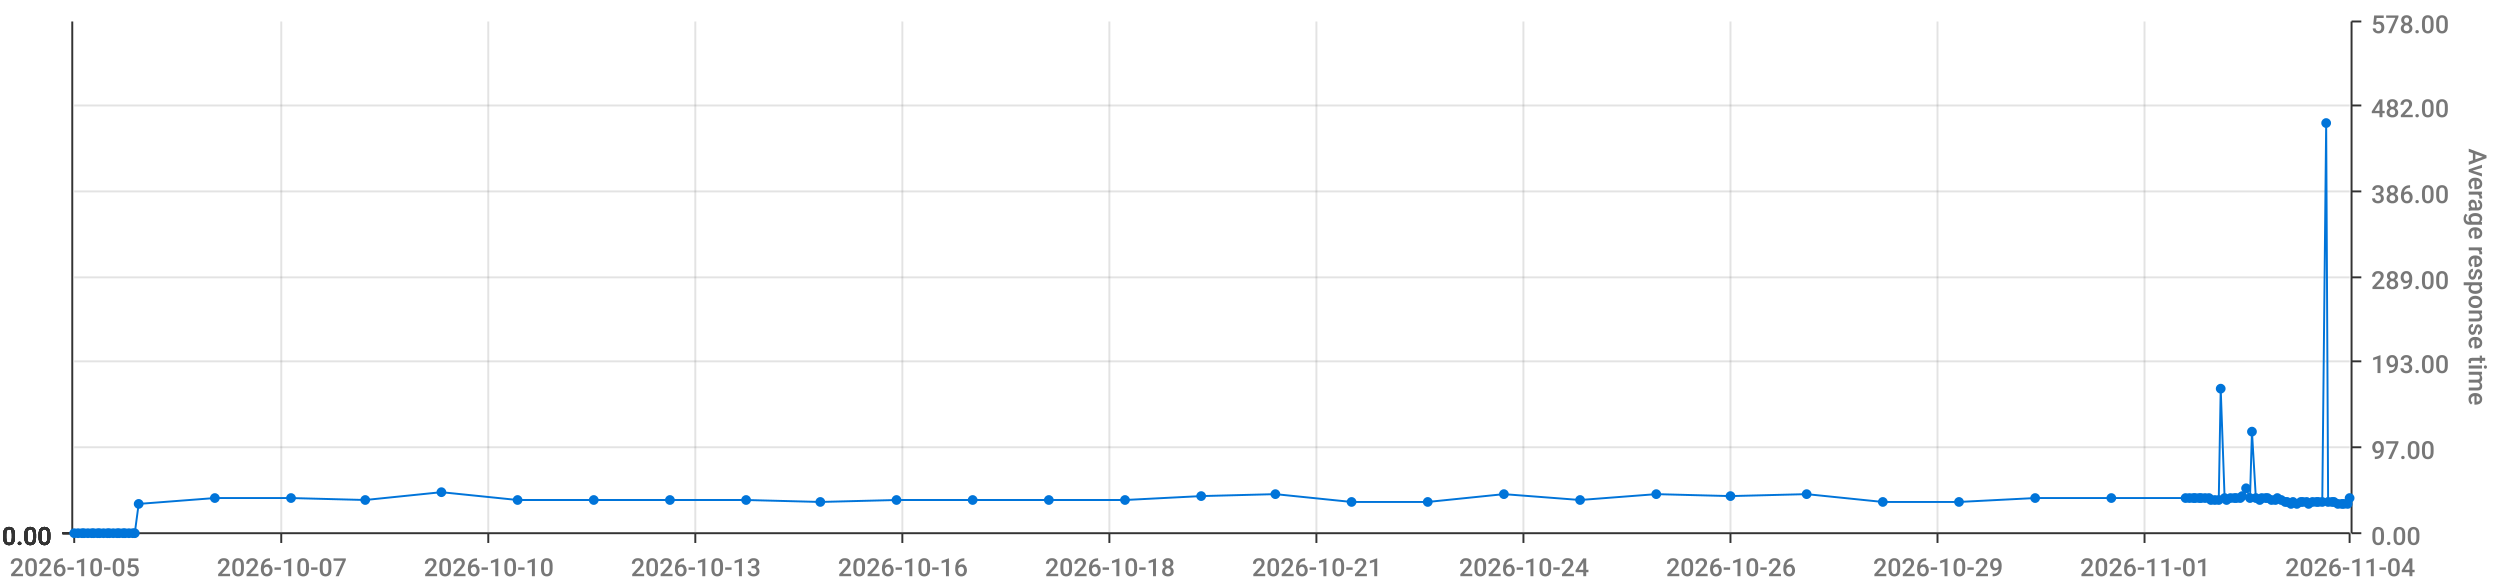
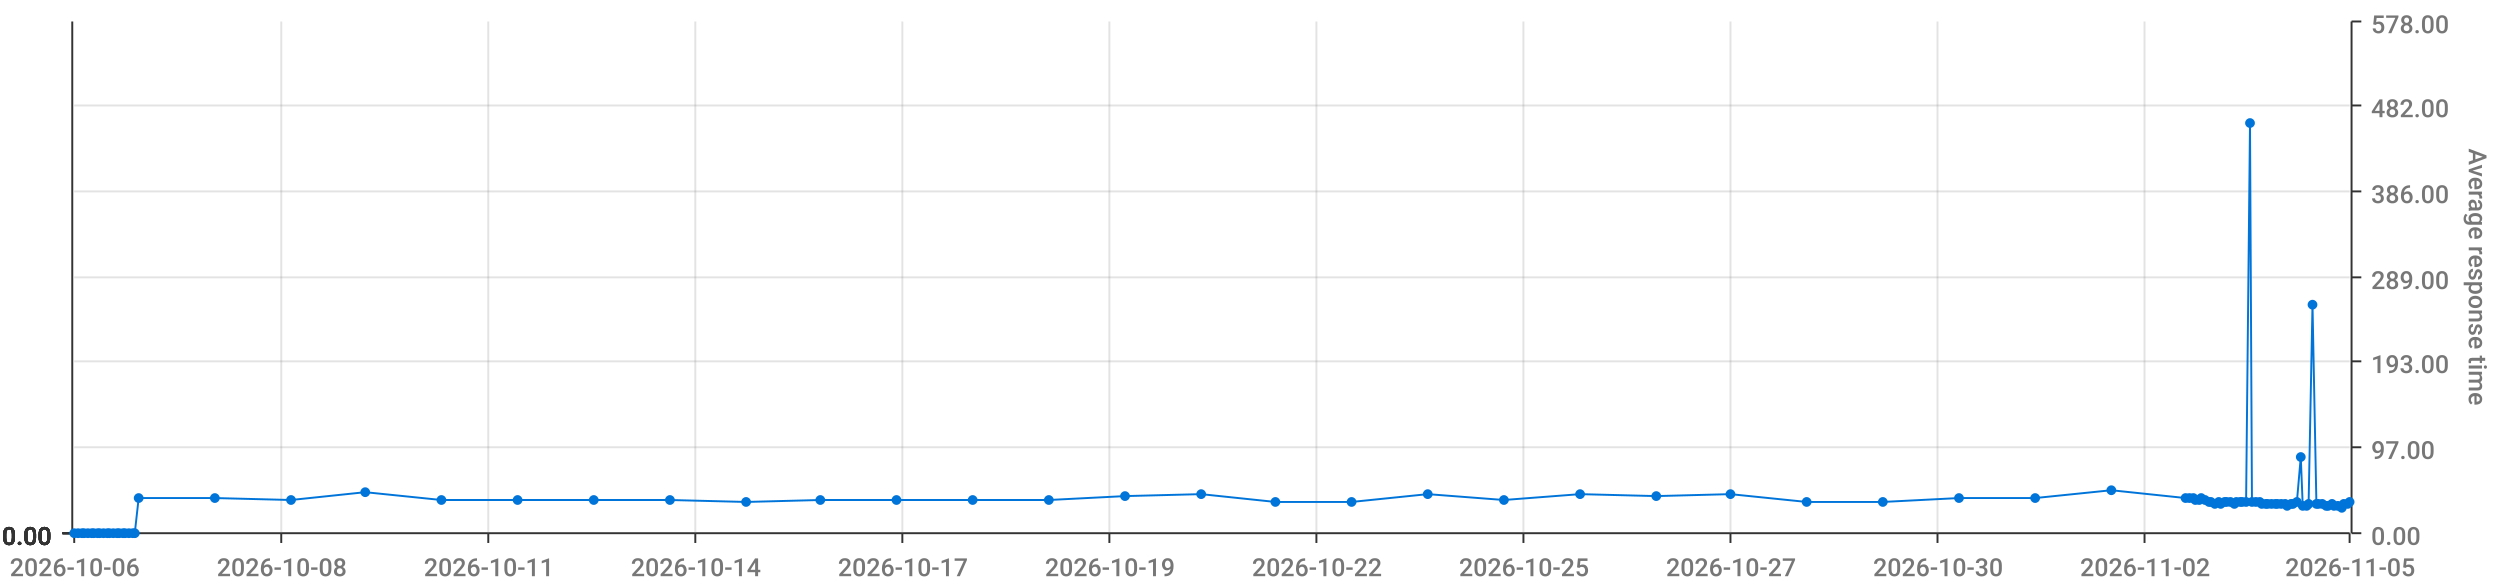
<svg xmlns="http://www.w3.org/2000/svg" viewBox="0 0 1280 300">
  <path d="M 0 0 L 1280 0 L 1280 300 L 0 300 L 0 0" style="stroke-width:0;stroke:rgba(255,255,255,1.0);fill:rgba(255,255,255,0.0)" />
  <path d="M 38 11 L 1203 11 L 1203 273 L 38 273 L 38 11" style="stroke-width:0;stroke:rgba(255,255,255,1.0);fill:rgba(255,255,255,0.0)" />
  <path d="M 38 273 L 1203 273" style="stroke-width:1;stroke:rgba(51,51,51,1.0);fill:rgba(255,255,255,0.0)" />
  <path d="M 38 273 L 38 278" style="stroke-width:1;stroke:rgba(51,51,51,1.0);fill:rgba(255,255,255,0.0)" />
-   <text x="5" y="295" style="stroke-width:0;stroke:none;fill:rgba(119,119,119,1.0);font-size:12.8px;font-family:'Roboto Medium',sans-serif">2026-10-05</text>
+   <text x="5" y="295" style="stroke-width:0;stroke:none;fill:rgba(119,119,119,1.0);font-size:12.8px;font-family:'Roboto Medium',sans-serif">2026-10-06</text>
  <path d="M 144 273 L 144 278" style="stroke-width:1;stroke:rgba(51,51,51,1.0);fill:rgba(255,255,255,0.0)" />
-   <text x="111" y="295" style="stroke-width:0;stroke:none;fill:rgba(119,119,119,1.0);font-size:12.8px;font-family:'Roboto Medium',sans-serif">2026-10-07</text>
+   <text x="111" y="295" style="stroke-width:0;stroke:none;fill:rgba(119,119,119,1.0);font-size:12.8px;font-family:'Roboto Medium',sans-serif">2026-10-08</text>
  <path d="M 250 273 L 250 278" style="stroke-width:1;stroke:rgba(51,51,51,1.0);fill:rgba(255,255,255,0.0)" />
-   <text x="217" y="295" style="stroke-width:0;stroke:none;fill:rgba(119,119,119,1.0);font-size:12.8px;font-family:'Roboto Medium',sans-serif">2026-10-10</text>
+   <text x="217" y="295" style="stroke-width:0;stroke:none;fill:rgba(119,119,119,1.0);font-size:12.8px;font-family:'Roboto Medium',sans-serif">2026-10-11</text>
  <path d="M 356 273 L 356 278" style="stroke-width:1;stroke:rgba(51,51,51,1.0);fill:rgba(255,255,255,0.0)" />
-   <text x="323" y="295" style="stroke-width:0;stroke:none;fill:rgba(119,119,119,1.0);font-size:12.8px;font-family:'Roboto Medium',sans-serif">2026-10-13</text>
+   <text x="323" y="295" style="stroke-width:0;stroke:none;fill:rgba(119,119,119,1.0);font-size:12.8px;font-family:'Roboto Medium',sans-serif">2026-10-14</text>
  <path d="M 462 273 L 462 278" style="stroke-width:1;stroke:rgba(51,51,51,1.0);fill:rgba(255,255,255,0.0)" />
-   <text x="429" y="295" style="stroke-width:0;stroke:none;fill:rgba(119,119,119,1.0);font-size:12.8px;font-family:'Roboto Medium',sans-serif">2026-10-16</text>
+   <text x="429" y="295" style="stroke-width:0;stroke:none;fill:rgba(119,119,119,1.0);font-size:12.8px;font-family:'Roboto Medium',sans-serif">2026-10-17</text>
  <path d="M 568 273 L 568 278" style="stroke-width:1;stroke:rgba(51,51,51,1.0);fill:rgba(255,255,255,0.0)" />
-   <text x="535" y="295" style="stroke-width:0;stroke:none;fill:rgba(119,119,119,1.0);font-size:12.8px;font-family:'Roboto Medium',sans-serif">2026-10-18</text>
+   <text x="535" y="295" style="stroke-width:0;stroke:none;fill:rgba(119,119,119,1.0);font-size:12.8px;font-family:'Roboto Medium',sans-serif">2026-10-19</text>
  <path d="M 674 273 L 674 278" style="stroke-width:1;stroke:rgba(51,51,51,1.0);fill:rgba(255,255,255,0.0)" />
-   <text x="641" y="295" style="stroke-width:0;stroke:none;fill:rgba(119,119,119,1.0);font-size:12.8px;font-family:'Roboto Medium',sans-serif">2026-10-21</text>
+   <text x="641" y="295" style="stroke-width:0;stroke:none;fill:rgba(119,119,119,1.0);font-size:12.8px;font-family:'Roboto Medium',sans-serif">2026-10-22</text>
  <path d="M 780 273 L 780 278" style="stroke-width:1;stroke:rgba(51,51,51,1.0);fill:rgba(255,255,255,0.0)" />
-   <text x="747" y="295" style="stroke-width:0;stroke:none;fill:rgba(119,119,119,1.0);font-size:12.8px;font-family:'Roboto Medium',sans-serif">2026-10-24</text>
+   <text x="747" y="295" style="stroke-width:0;stroke:none;fill:rgba(119,119,119,1.0);font-size:12.8px;font-family:'Roboto Medium',sans-serif">2026-10-25</text>
  <path d="M 886 273 L 886 278" style="stroke-width:1;stroke:rgba(51,51,51,1.0);fill:rgba(255,255,255,0.0)" />
-   <text x="853" y="295" style="stroke-width:0;stroke:none;fill:rgba(119,119,119,1.0);font-size:12.8px;font-family:'Roboto Medium',sans-serif">2026-10-26</text>
+   <text x="853" y="295" style="stroke-width:0;stroke:none;fill:rgba(119,119,119,1.0);font-size:12.8px;font-family:'Roboto Medium',sans-serif">2026-10-27</text>
  <path d="M 992 273 L 992 278" style="stroke-width:1;stroke:rgba(51,51,51,1.0);fill:rgba(255,255,255,0.0)" />
-   <text x="959" y="295" style="stroke-width:0;stroke:none;fill:rgba(119,119,119,1.0);font-size:12.8px;font-family:'Roboto Medium',sans-serif">2026-10-29</text>
+   <text x="959" y="295" style="stroke-width:0;stroke:none;fill:rgba(119,119,119,1.0);font-size:12.8px;font-family:'Roboto Medium',sans-serif">2026-10-30</text>
  <path d="M 1098 273 L 1098 278" style="stroke-width:1;stroke:rgba(51,51,51,1.0);fill:rgba(255,255,255,0.0)" />
-   <text x="1065" y="295" style="stroke-width:0;stroke:none;fill:rgba(119,119,119,1.0);font-size:12.8px;font-family:'Roboto Medium',sans-serif">2026-11-01</text>
+   <text x="1065" y="295" style="stroke-width:0;stroke:none;fill:rgba(119,119,119,1.0);font-size:12.8px;font-family:'Roboto Medium',sans-serif">2026-11-02</text>
  <path d="M 1203 273 L 1203 278" style="stroke-width:1;stroke:rgba(51,51,51,1.0);fill:rgba(255,255,255,0.0)" />
-   <text x="1170" y="295" style="stroke-width:0;stroke:none;fill:rgba(119,119,119,1.0);font-size:12.8px;font-family:'Roboto Medium',sans-serif">2026-11-04</text>
+   <text x="1170" y="295" style="stroke-width:0;stroke:none;fill:rgba(119,119,119,1.0);font-size:12.8px;font-family:'Roboto Medium',sans-serif">2026-11-05</text>
  <path d="M 144 273 L 144 11" style="stroke-width:1;stroke:rgba(119,119,119,0.2);fill:none" />
  <path d="M 250 273 L 250 11" style="stroke-width:1;stroke:rgba(119,119,119,0.2);fill:none" />
  <path d="M 356 273 L 356 11" style="stroke-width:1;stroke:rgba(119,119,119,0.2);fill:none" />
  <path d="M 462 273 L 462 11" style="stroke-width:1;stroke:rgba(119,119,119,0.2);fill:none" />
  <path d="M 568 273 L 568 11" style="stroke-width:1;stroke:rgba(119,119,119,0.2);fill:none" />
  <path d="M 674 273 L 674 11" style="stroke-width:1;stroke:rgba(119,119,119,0.2);fill:none" />
  <path d="M 780 273 L 780 11" style="stroke-width:1;stroke:rgba(119,119,119,0.2);fill:none" />
  <path d="M 886 273 L 886 11" style="stroke-width:1;stroke:rgba(119,119,119,0.2);fill:none" />
  <path d="M 992 273 L 992 11" style="stroke-width:1;stroke:rgba(119,119,119,0.2);fill:none" />
  <path d="M 1098 273 L 1098 11" style="stroke-width:1;stroke:rgba(119,119,119,0.2);fill:none" />
  <path d="M 1204 273 L 1204 11" style="stroke-width:1;stroke:rgba(51,51,51,1.0);fill:rgba(255,255,255,0.0)" />
  <path d="M 1204 273 L 1209 273" style="stroke-width:1;stroke:rgba(51,51,51,1.0);fill:rgba(255,255,255,0.0)" />
  <text x="1214" y="279" style="stroke-width:0;stroke:none;fill:rgba(119,119,119,1.0);font-size:12.8px;font-family:'Roboto Medium',sans-serif">0.00</text>
  <path d="M 1204 229 L 1209 229" style="stroke-width:1;stroke:rgba(51,51,51,1.0);fill:rgba(255,255,255,0.0)" />
  <text x="1214" y="235" style="stroke-width:0;stroke:none;fill:rgba(119,119,119,1.0);font-size:12.8px;font-family:'Roboto Medium',sans-serif">97.00</text>
  <path d="M 1204 185 L 1209 185" style="stroke-width:1;stroke:rgba(51,51,51,1.0);fill:rgba(255,255,255,0.0)" />
  <text x="1214" y="191" style="stroke-width:0;stroke:none;fill:rgba(119,119,119,1.0);font-size:12.8px;font-family:'Roboto Medium',sans-serif">193.00</text>
  <path d="M 1204 142 L 1209 142" style="stroke-width:1;stroke:rgba(51,51,51,1.0);fill:rgba(255,255,255,0.0)" />
  <text x="1214" y="148" style="stroke-width:0;stroke:none;fill:rgba(119,119,119,1.0);font-size:12.8px;font-family:'Roboto Medium',sans-serif">289.00</text>
  <path d="M 1204 98 L 1209 98" style="stroke-width:1;stroke:rgba(51,51,51,1.0);fill:rgba(255,255,255,0.0)" />
  <text x="1214" y="104" style="stroke-width:0;stroke:none;fill:rgba(119,119,119,1.0);font-size:12.8px;font-family:'Roboto Medium',sans-serif">386.00</text>
  <path d="M 1204 54 L 1209 54" style="stroke-width:1;stroke:rgba(51,51,51,1.0);fill:rgba(255,255,255,0.0)" />
  <text x="1214" y="60" style="stroke-width:0;stroke:none;fill:rgba(119,119,119,1.0);font-size:12.8px;font-family:'Roboto Medium',sans-serif">482.00</text>
  <path d="M 1204 11 L 1209 11" style="stroke-width:1;stroke:rgba(51,51,51,1.0);fill:rgba(255,255,255,0.0)" />
  <text x="1214" y="17" style="stroke-width:0;stroke:none;fill:rgba(119,119,119,1.0);font-size:12.8px;font-family:'Roboto Medium',sans-serif">578.00</text>
  <text x="1264" y="76" style="stroke-width:0;stroke:none;fill:rgba(119,119,119,1.0);font-size:12.8px;font-family:'Roboto Medium',sans-serif" transform="rotate(90.00,1264,76)">Average response time</text>
  <path d="M 38 273 L 1203 273" style="stroke-width:0;stroke:rgba(255,255,255,0.0);fill:none" />
  <path d="M 38 229 L 1203 229" style="stroke-width:1;stroke:rgba(119,119,119,0.2);fill:none" />
  <path d="M 38 185 L 1203 185" style="stroke-width:1;stroke:rgba(119,119,119,0.2);fill:none" />
  <path d="M 38 142 L 1203 142" style="stroke-width:1;stroke:rgba(119,119,119,0.2);fill:none" />
  <path d="M 38 98 L 1203 98" style="stroke-width:1;stroke:rgba(119,119,119,0.2);fill:none" />
  <path d="M 38 54 L 1203 54" style="stroke-width:1;stroke:rgba(119,119,119,0.2);fill:none" />
  <path d="M 37 273 L 37 11" style="stroke-width:1;stroke:rgba(51,51,51,1.0);fill:rgba(255,255,255,0.0)" />
  <path d="M 37 273 L 32 273" style="stroke-width:1;stroke:rgba(51,51,51,1.0);fill:rgba(255,255,255,0.0)" />
  <text x="1" y="279" style="stroke-width:0;stroke:none;fill:rgba(51,51,51,1.0);font-size:12.8px;font-family:'Roboto Medium',sans-serif">0.00</text>
  <path d="M 37 273 L 32 273" style="stroke-width:1;stroke:rgba(51,51,51,1.0);fill:rgba(255,255,255,0.0)" />
  <text x="1" y="279" style="stroke-width:0;stroke:none;fill:rgba(51,51,51,1.0);font-size:12.8px;font-family:'Roboto Medium',sans-serif">0.00</text>
  <path d="M 37 273 L 32 273" style="stroke-width:1;stroke:rgba(51,51,51,1.0);fill:rgba(255,255,255,0.0)" />
  <text x="1" y="279" style="stroke-width:0;stroke:none;fill:rgba(51,51,51,1.0);font-size:12.8px;font-family:'Roboto Medium',sans-serif">0.00</text>
  <path d="M 37 273 L 32 273" style="stroke-width:1;stroke:rgba(51,51,51,1.0);fill:rgba(255,255,255,0.0)" />
  <text x="1" y="279" style="stroke-width:0;stroke:none;fill:rgba(51,51,51,1.0);font-size:12.8px;font-family:'Roboto Medium',sans-serif">0.00</text>
  <path d="M 37 273 L 32 273" style="stroke-width:1;stroke:rgba(51,51,51,1.0);fill:rgba(255,255,255,0.0)" />
  <text x="1" y="279" style="stroke-width:0;stroke:none;fill:rgba(51,51,51,1.0);font-size:12.8px;font-family:'Roboto Medium',sans-serif">0.00</text>
  <path d="M 37 273 L 32 273" style="stroke-width:1;stroke:rgba(51,51,51,1.0);fill:rgba(255,255,255,0.0)" />
  <text x="1" y="279" style="stroke-width:0;stroke:none;fill:rgba(51,51,51,1.0);font-size:12.8px;font-family:'Roboto Medium',sans-serif">0.00</text>
  <path d="M 37 273 L 32 273" style="stroke-width:1;stroke:rgba(51,51,51,1.0);fill:rgba(255,255,255,0.0)" />
  <text x="1" y="279" style="stroke-width:0;stroke:none;fill:rgba(51,51,51,1.0);font-size:12.8px;font-family:'Roboto Medium',sans-serif">0.00</text>
  <path d="M 38 273 L 1203 273" style="stroke-width:0;stroke:rgba(255,255,255,0.0);fill:none" />
  <path d="M 38 273 L 1203 273" style="stroke-width:0;stroke:rgba(255,255,255,0.0);fill:none" />
  <path d="M 38 273 L 1203 273" style="stroke-width:0;stroke:rgba(255,255,255,0.0);fill:none" />
  <path d="M 38 273 L 1203 273" style="stroke-width:0;stroke:rgba(255,255,255,0.0);fill:none" />
  <path d="M 38 273 L 1203 273" style="stroke-width:0;stroke:rgba(255,255,255,0.0);fill:none" />
  <path d="M 38 273 L 1203 273" style="stroke-width:0;stroke:rgba(255,255,255,0.0);fill:none" />
-   <path d="M 38 273 L 40 273 L 42 273 L 43 273 L 45 273 L 47 273 L 48 273 L 50 273 L 51 273 L 53 273 L 55 273 L 56 273 L 58 273 L 60 273 L 61 273 L 63 273 L 64 273 L 66 273 L 68 273 L 69 273 L 71 258 L 110 255 L 149 255 L 187 256 L 226 252 L 265 256 L 304 256 L 343 256 L 382 256 L 420 257 L 459 256 L 498 256 L 537 256 L 576 256 L 615 254 L 653 253 L 692 257 L 731 257 L 770 253 L 809 256 L 848 253 L 886 254 L 925 253 L 964 257 L 1003 257 L 1042 255 L 1081 255 L 1119 255 L 1121 255 L 1123 255 L 1124 255 L 1126 255 L 1127 255 L 1129 255 L 1131 255 L 1132 256 L 1134 256 L 1136 256 L 1137 199 L 1139 255 L 1140 256 L 1142 255 L 1144 255 L 1145 255 L 1147 255 L 1148 254 L 1150 250 L 1152 255 L 1153 221 L 1155 255 L 1157 256 L 1158 255 L 1160 255 L 1161 255 L 1163 256 L 1165 256 L 1166 255 L 1168 256 L 1170 257 L 1171 257 L 1173 258 L 1174 257 L 1176 258 L 1178 257 L 1179 257 L 1181 257 L 1182 258 L 1184 257 L 1186 257 L 1187 257 L 1189 257 L 1191 63 L 1192 257 L 1194 257 L 1195 257 L 1197 258 L 1199 258 L 1200 258 L 1202 258 L 1203 255" style="stroke-width:1;stroke:rgba(0,116,217,1.0);fill:rgba(255,255,255,0.0)" />
+   <path d="M 38 273 L 40 273 L 42 273 L 43 273 L 45 273 L 47 273 L 48 273 L 50 273 L 51 273 L 53 273 L 55 273 L 56 273 L 58 273 L 60 273 L 61 273 L 63 273 L 64 273 L 66 273 L 68 273 L 69 273 L 71 255 L 110 255 L 149 256 L 187 252 L 226 256 L 265 256 L 304 256 L 343 256 L 382 257 L 420 256 L 459 256 L 498 256 L 537 256 L 576 254 L 615 253 L 653 257 L 692 257 L 731 253 L 770 256 L 809 253 L 848 254 L 886 253 L 925 257 L 964 257 L 1003 255 L 1042 255 L 1081 251 L 1119 255 L 1121 255 L 1123 255 L 1124 256 L 1126 256 L 1127 255 L 1129 256 L 1131 257 L 1132 257 L 1134 258 L 1136 257 L 1137 258 L 1139 257 L 1140 257 L 1142 257 L 1144 258 L 1145 257 L 1147 257 L 1148 257 L 1150 257 L 1152 63 L 1153 257 L 1155 257 L 1157 257 L 1158 258 L 1160 258 L 1161 258 L 1163 258 L 1165 258 L 1166 258 L 1168 258 L 1170 258 L 1171 259 L 1173 258 L 1174 258 L 1176 257 L 1178 234 L 1179 259 L 1181 259 L 1182 258 L 1184 156 L 1186 258 L 1187 258 L 1189 258 L 1191 259 L 1192 259 L 1194 258 L 1195 259 L 1197 259 L 1199 260 L 1200 258 L 1202 258 L 1203 257" style="stroke-width:1;stroke:rgba(0,116,217,1.0);fill:rgba(255,255,255,0.0)" />
  <circle cx="38" cy="273" r="2" style="stroke-width:1;stroke:rgba(0,116,217,1.0);fill:rgba(0,116,217,1.0)" />
  <path d="" style="stroke-width:1;stroke:rgba(0,116,217,1.0);fill:rgba(0,116,217,1.0)" />
  <circle cx="40" cy="273" r="2" style="stroke-width:1;stroke:rgba(0,116,217,1.0);fill:rgba(0,116,217,1.0)" />
  <path d="" style="stroke-width:1;stroke:rgba(0,116,217,1.0);fill:rgba(0,116,217,1.0)" />
  <circle cx="42" cy="273" r="2" style="stroke-width:1;stroke:rgba(0,116,217,1.0);fill:rgba(0,116,217,1.0)" />
  <path d="" style="stroke-width:1;stroke:rgba(0,116,217,1.0);fill:rgba(0,116,217,1.0)" />
  <circle cx="43" cy="273" r="2" style="stroke-width:1;stroke:rgba(0,116,217,1.0);fill:rgba(0,116,217,1.0)" />
  <path d="" style="stroke-width:1;stroke:rgba(0,116,217,1.0);fill:rgba(0,116,217,1.0)" />
  <circle cx="45" cy="273" r="2" style="stroke-width:1;stroke:rgba(0,116,217,1.0);fill:rgba(0,116,217,1.0)" />
  <path d="" style="stroke-width:1;stroke:rgba(0,116,217,1.0);fill:rgba(0,116,217,1.0)" />
  <circle cx="47" cy="273" r="2" style="stroke-width:1;stroke:rgba(0,116,217,1.0);fill:rgba(0,116,217,1.0)" />
  <path d="" style="stroke-width:1;stroke:rgba(0,116,217,1.0);fill:rgba(0,116,217,1.0)" />
  <circle cx="48" cy="273" r="2" style="stroke-width:1;stroke:rgba(0,116,217,1.0);fill:rgba(0,116,217,1.0)" />
  <path d="" style="stroke-width:1;stroke:rgba(0,116,217,1.0);fill:rgba(0,116,217,1.0)" />
  <circle cx="50" cy="273" r="2" style="stroke-width:1;stroke:rgba(0,116,217,1.0);fill:rgba(0,116,217,1.0)" />
  <path d="" style="stroke-width:1;stroke:rgba(0,116,217,1.0);fill:rgba(0,116,217,1.0)" />
  <circle cx="51" cy="273" r="2" style="stroke-width:1;stroke:rgba(0,116,217,1.0);fill:rgba(0,116,217,1.0)" />
  <path d="" style="stroke-width:1;stroke:rgba(0,116,217,1.0);fill:rgba(0,116,217,1.0)" />
  <circle cx="53" cy="273" r="2" style="stroke-width:1;stroke:rgba(0,116,217,1.0);fill:rgba(0,116,217,1.0)" />
  <path d="" style="stroke-width:1;stroke:rgba(0,116,217,1.0);fill:rgba(0,116,217,1.0)" />
  <circle cx="55" cy="273" r="2" style="stroke-width:1;stroke:rgba(0,116,217,1.0);fill:rgba(0,116,217,1.0)" />
  <path d="" style="stroke-width:1;stroke:rgba(0,116,217,1.0);fill:rgba(0,116,217,1.0)" />
  <circle cx="56" cy="273" r="2" style="stroke-width:1;stroke:rgba(0,116,217,1.0);fill:rgba(0,116,217,1.0)" />
  <path d="" style="stroke-width:1;stroke:rgba(0,116,217,1.0);fill:rgba(0,116,217,1.0)" />
  <circle cx="58" cy="273" r="2" style="stroke-width:1;stroke:rgba(0,116,217,1.0);fill:rgba(0,116,217,1.0)" />
  <path d="" style="stroke-width:1;stroke:rgba(0,116,217,1.0);fill:rgba(0,116,217,1.0)" />
  <circle cx="60" cy="273" r="2" style="stroke-width:1;stroke:rgba(0,116,217,1.0);fill:rgba(0,116,217,1.0)" />
  <path d="" style="stroke-width:1;stroke:rgba(0,116,217,1.0);fill:rgba(0,116,217,1.0)" />
  <circle cx="61" cy="273" r="2" style="stroke-width:1;stroke:rgba(0,116,217,1.0);fill:rgba(0,116,217,1.0)" />
  <path d="" style="stroke-width:1;stroke:rgba(0,116,217,1.0);fill:rgba(0,116,217,1.0)" />
  <circle cx="63" cy="273" r="2" style="stroke-width:1;stroke:rgba(0,116,217,1.0);fill:rgba(0,116,217,1.0)" />
  <path d="" style="stroke-width:1;stroke:rgba(0,116,217,1.0);fill:rgba(0,116,217,1.0)" />
  <circle cx="64" cy="273" r="2" style="stroke-width:1;stroke:rgba(0,116,217,1.0);fill:rgba(0,116,217,1.0)" />
  <path d="" style="stroke-width:1;stroke:rgba(0,116,217,1.0);fill:rgba(0,116,217,1.0)" />
  <circle cx="66" cy="273" r="2" style="stroke-width:1;stroke:rgba(0,116,217,1.0);fill:rgba(0,116,217,1.0)" />
  <path d="" style="stroke-width:1;stroke:rgba(0,116,217,1.0);fill:rgba(0,116,217,1.0)" />
  <circle cx="68" cy="273" r="2" style="stroke-width:1;stroke:rgba(0,116,217,1.0);fill:rgba(0,116,217,1.0)" />
  <path d="" style="stroke-width:1;stroke:rgba(0,116,217,1.0);fill:rgba(0,116,217,1.0)" />
  <circle cx="69" cy="273" r="2" style="stroke-width:1;stroke:rgba(0,116,217,1.0);fill:rgba(0,116,217,1.0)" />
  <path d="" style="stroke-width:1;stroke:rgba(0,116,217,1.0);fill:rgba(0,116,217,1.0)" />
-   <circle cx="71" cy="258" r="2" style="stroke-width:1;stroke:rgba(0,116,217,1.0);fill:rgba(0,116,217,1.0)" />
+   <circle cx="71" cy="255" r="2" style="stroke-width:1;stroke:rgba(0,116,217,1.0);fill:rgba(0,116,217,1.0)" />
  <path d="" style="stroke-width:1;stroke:rgba(0,116,217,1.0);fill:rgba(0,116,217,1.0)" />
  <circle cx="110" cy="255" r="2" style="stroke-width:1;stroke:rgba(0,116,217,1.0);fill:rgba(0,116,217,1.0)" />
  <path d="" style="stroke-width:1;stroke:rgba(0,116,217,1.0);fill:rgba(0,116,217,1.0)" />
-   <circle cx="149" cy="255" r="2" style="stroke-width:1;stroke:rgba(0,116,217,1.0);fill:rgba(0,116,217,1.0)" />
-   <path d="" style="stroke-width:1;stroke:rgba(0,116,217,1.0);fill:rgba(0,116,217,1.0)" />
-   <circle cx="187" cy="256" r="2" style="stroke-width:1;stroke:rgba(0,116,217,1.0);fill:rgba(0,116,217,1.0)" />
-   <path d="" style="stroke-width:1;stroke:rgba(0,116,217,1.0);fill:rgba(0,116,217,1.0)" />
-   <circle cx="226" cy="252" r="2" style="stroke-width:1;stroke:rgba(0,116,217,1.0);fill:rgba(0,116,217,1.0)" />
+   <circle cx="149" cy="256" r="2" style="stroke-width:1;stroke:rgba(0,116,217,1.0);fill:rgba(0,116,217,1.0)" />
+   <path d="" style="stroke-width:1;stroke:rgba(0,116,217,1.0);fill:rgba(0,116,217,1.0)" />
+   <circle cx="187" cy="252" r="2" style="stroke-width:1;stroke:rgba(0,116,217,1.0);fill:rgba(0,116,217,1.0)" />
+   <path d="" style="stroke-width:1;stroke:rgba(0,116,217,1.0);fill:rgba(0,116,217,1.0)" />
+   <circle cx="226" cy="256" r="2" style="stroke-width:1;stroke:rgba(0,116,217,1.0);fill:rgba(0,116,217,1.0)" />
  <path d="" style="stroke-width:1;stroke:rgba(0,116,217,1.0);fill:rgba(0,116,217,1.0)" />
  <circle cx="265" cy="256" r="2" style="stroke-width:1;stroke:rgba(0,116,217,1.0);fill:rgba(0,116,217,1.0)" />
  <path d="" style="stroke-width:1;stroke:rgba(0,116,217,1.0);fill:rgba(0,116,217,1.0)" />
  <circle cx="304" cy="256" r="2" style="stroke-width:1;stroke:rgba(0,116,217,1.0);fill:rgba(0,116,217,1.0)" />
  <path d="" style="stroke-width:1;stroke:rgba(0,116,217,1.0);fill:rgba(0,116,217,1.0)" />
  <circle cx="343" cy="256" r="2" style="stroke-width:1;stroke:rgba(0,116,217,1.0);fill:rgba(0,116,217,1.0)" />
  <path d="" style="stroke-width:1;stroke:rgba(0,116,217,1.0);fill:rgba(0,116,217,1.0)" />
-   <circle cx="382" cy="256" r="2" style="stroke-width:1;stroke:rgba(0,116,217,1.0);fill:rgba(0,116,217,1.0)" />
-   <path d="" style="stroke-width:1;stroke:rgba(0,116,217,1.0);fill:rgba(0,116,217,1.0)" />
-   <circle cx="420" cy="257" r="2" style="stroke-width:1;stroke:rgba(0,116,217,1.0);fill:rgba(0,116,217,1.0)" />
+   <circle cx="382" cy="257" r="2" style="stroke-width:1;stroke:rgba(0,116,217,1.0);fill:rgba(0,116,217,1.0)" />
+   <path d="" style="stroke-width:1;stroke:rgba(0,116,217,1.0);fill:rgba(0,116,217,1.0)" />
+   <circle cx="420" cy="256" r="2" style="stroke-width:1;stroke:rgba(0,116,217,1.0);fill:rgba(0,116,217,1.0)" />
  <path d="" style="stroke-width:1;stroke:rgba(0,116,217,1.0);fill:rgba(0,116,217,1.0)" />
  <circle cx="459" cy="256" r="2" style="stroke-width:1;stroke:rgba(0,116,217,1.0);fill:rgba(0,116,217,1.0)" />
  <path d="" style="stroke-width:1;stroke:rgba(0,116,217,1.0);fill:rgba(0,116,217,1.0)" />
  <circle cx="498" cy="256" r="2" style="stroke-width:1;stroke:rgba(0,116,217,1.0);fill:rgba(0,116,217,1.0)" />
  <path d="" style="stroke-width:1;stroke:rgba(0,116,217,1.0);fill:rgba(0,116,217,1.0)" />
  <circle cx="537" cy="256" r="2" style="stroke-width:1;stroke:rgba(0,116,217,1.0);fill:rgba(0,116,217,1.0)" />
  <path d="" style="stroke-width:1;stroke:rgba(0,116,217,1.0);fill:rgba(0,116,217,1.0)" />
-   <circle cx="576" cy="256" r="2" style="stroke-width:1;stroke:rgba(0,116,217,1.0);fill:rgba(0,116,217,1.0)" />
-   <path d="" style="stroke-width:1;stroke:rgba(0,116,217,1.0);fill:rgba(0,116,217,1.0)" />
-   <circle cx="615" cy="254" r="2" style="stroke-width:1;stroke:rgba(0,116,217,1.0);fill:rgba(0,116,217,1.0)" />
-   <path d="" style="stroke-width:1;stroke:rgba(0,116,217,1.0);fill:rgba(0,116,217,1.0)" />
-   <circle cx="653" cy="253" r="2" style="stroke-width:1;stroke:rgba(0,116,217,1.0);fill:rgba(0,116,217,1.0)" />
+   <circle cx="576" cy="254" r="2" style="stroke-width:1;stroke:rgba(0,116,217,1.0);fill:rgba(0,116,217,1.0)" />
+   <path d="" style="stroke-width:1;stroke:rgba(0,116,217,1.0);fill:rgba(0,116,217,1.0)" />
+   <circle cx="615" cy="253" r="2" style="stroke-width:1;stroke:rgba(0,116,217,1.0);fill:rgba(0,116,217,1.0)" />
+   <path d="" style="stroke-width:1;stroke:rgba(0,116,217,1.0);fill:rgba(0,116,217,1.0)" />
+   <circle cx="653" cy="257" r="2" style="stroke-width:1;stroke:rgba(0,116,217,1.0);fill:rgba(0,116,217,1.0)" />
  <path d="" style="stroke-width:1;stroke:rgba(0,116,217,1.0);fill:rgba(0,116,217,1.0)" />
  <circle cx="692" cy="257" r="2" style="stroke-width:1;stroke:rgba(0,116,217,1.0);fill:rgba(0,116,217,1.0)" />
  <path d="" style="stroke-width:1;stroke:rgba(0,116,217,1.0);fill:rgba(0,116,217,1.0)" />
-   <circle cx="731" cy="257" r="2" style="stroke-width:1;stroke:rgba(0,116,217,1.0);fill:rgba(0,116,217,1.0)" />
-   <path d="" style="stroke-width:1;stroke:rgba(0,116,217,1.0);fill:rgba(0,116,217,1.0)" />
-   <circle cx="770" cy="253" r="2" style="stroke-width:1;stroke:rgba(0,116,217,1.0);fill:rgba(0,116,217,1.0)" />
-   <path d="" style="stroke-width:1;stroke:rgba(0,116,217,1.0);fill:rgba(0,116,217,1.0)" />
-   <circle cx="809" cy="256" r="2" style="stroke-width:1;stroke:rgba(0,116,217,1.0);fill:rgba(0,116,217,1.0)" />
-   <path d="" style="stroke-width:1;stroke:rgba(0,116,217,1.0);fill:rgba(0,116,217,1.0)" />
-   <circle cx="848" cy="253" r="2" style="stroke-width:1;stroke:rgba(0,116,217,1.0);fill:rgba(0,116,217,1.0)" />
-   <path d="" style="stroke-width:1;stroke:rgba(0,116,217,1.0);fill:rgba(0,116,217,1.0)" />
-   <circle cx="886" cy="254" r="2" style="stroke-width:1;stroke:rgba(0,116,217,1.0);fill:rgba(0,116,217,1.0)" />
-   <path d="" style="stroke-width:1;stroke:rgba(0,116,217,1.0);fill:rgba(0,116,217,1.0)" />
-   <circle cx="925" cy="253" r="2" style="stroke-width:1;stroke:rgba(0,116,217,1.0);fill:rgba(0,116,217,1.0)" />
+   <circle cx="731" cy="253" r="2" style="stroke-width:1;stroke:rgba(0,116,217,1.0);fill:rgba(0,116,217,1.0)" />
+   <path d="" style="stroke-width:1;stroke:rgba(0,116,217,1.0);fill:rgba(0,116,217,1.0)" />
+   <circle cx="770" cy="256" r="2" style="stroke-width:1;stroke:rgba(0,116,217,1.0);fill:rgba(0,116,217,1.0)" />
+   <path d="" style="stroke-width:1;stroke:rgba(0,116,217,1.0);fill:rgba(0,116,217,1.0)" />
+   <circle cx="809" cy="253" r="2" style="stroke-width:1;stroke:rgba(0,116,217,1.0);fill:rgba(0,116,217,1.0)" />
+   <path d="" style="stroke-width:1;stroke:rgba(0,116,217,1.0);fill:rgba(0,116,217,1.0)" />
+   <circle cx="848" cy="254" r="2" style="stroke-width:1;stroke:rgba(0,116,217,1.0);fill:rgba(0,116,217,1.0)" />
+   <path d="" style="stroke-width:1;stroke:rgba(0,116,217,1.0);fill:rgba(0,116,217,1.0)" />
+   <circle cx="886" cy="253" r="2" style="stroke-width:1;stroke:rgba(0,116,217,1.0);fill:rgba(0,116,217,1.0)" />
+   <path d="" style="stroke-width:1;stroke:rgba(0,116,217,1.0);fill:rgba(0,116,217,1.0)" />
+   <circle cx="925" cy="257" r="2" style="stroke-width:1;stroke:rgba(0,116,217,1.0);fill:rgba(0,116,217,1.0)" />
  <path d="" style="stroke-width:1;stroke:rgba(0,116,217,1.0);fill:rgba(0,116,217,1.0)" />
  <circle cx="964" cy="257" r="2" style="stroke-width:1;stroke:rgba(0,116,217,1.0);fill:rgba(0,116,217,1.0)" />
  <path d="" style="stroke-width:1;stroke:rgba(0,116,217,1.0);fill:rgba(0,116,217,1.0)" />
-   <circle cx="1003" cy="257" r="2" style="stroke-width:1;stroke:rgba(0,116,217,1.0);fill:rgba(0,116,217,1.0)" />
+   <circle cx="1003" cy="255" r="2" style="stroke-width:1;stroke:rgba(0,116,217,1.0);fill:rgba(0,116,217,1.0)" />
  <path d="" style="stroke-width:1;stroke:rgba(0,116,217,1.0);fill:rgba(0,116,217,1.0)" />
  <circle cx="1042" cy="255" r="2" style="stroke-width:1;stroke:rgba(0,116,217,1.0);fill:rgba(0,116,217,1.0)" />
  <path d="" style="stroke-width:1;stroke:rgba(0,116,217,1.0);fill:rgba(0,116,217,1.0)" />
-   <circle cx="1081" cy="255" r="2" style="stroke-width:1;stroke:rgba(0,116,217,1.0);fill:rgba(0,116,217,1.0)" />
+   <circle cx="1081" cy="251" r="2" style="stroke-width:1;stroke:rgba(0,116,217,1.0);fill:rgba(0,116,217,1.0)" />
  <path d="" style="stroke-width:1;stroke:rgba(0,116,217,1.0);fill:rgba(0,116,217,1.0)" />
  <circle cx="1119" cy="255" r="2" style="stroke-width:1;stroke:rgba(0,116,217,1.0);fill:rgba(0,116,217,1.0)" />
  <path d="" style="stroke-width:1;stroke:rgba(0,116,217,1.0);fill:rgba(0,116,217,1.0)" />
  <circle cx="1121" cy="255" r="2" style="stroke-width:1;stroke:rgba(0,116,217,1.0);fill:rgba(0,116,217,1.0)" />
  <path d="" style="stroke-width:1;stroke:rgba(0,116,217,1.0);fill:rgba(0,116,217,1.0)" />
  <circle cx="1123" cy="255" r="2" style="stroke-width:1;stroke:rgba(0,116,217,1.0);fill:rgba(0,116,217,1.0)" />
  <path d="" style="stroke-width:1;stroke:rgba(0,116,217,1.0);fill:rgba(0,116,217,1.0)" />
-   <circle cx="1124" cy="255" r="2" style="stroke-width:1;stroke:rgba(0,116,217,1.0);fill:rgba(0,116,217,1.0)" />
-   <path d="" style="stroke-width:1;stroke:rgba(0,116,217,1.0);fill:rgba(0,116,217,1.0)" />
-   <circle cx="1126" cy="255" r="2" style="stroke-width:1;stroke:rgba(0,116,217,1.0);fill:rgba(0,116,217,1.0)" />
+   <circle cx="1124" cy="256" r="2" style="stroke-width:1;stroke:rgba(0,116,217,1.0);fill:rgba(0,116,217,1.0)" />
+   <path d="" style="stroke-width:1;stroke:rgba(0,116,217,1.0);fill:rgba(0,116,217,1.0)" />
+   <circle cx="1126" cy="256" r="2" style="stroke-width:1;stroke:rgba(0,116,217,1.0);fill:rgba(0,116,217,1.0)" />
  <path d="" style="stroke-width:1;stroke:rgba(0,116,217,1.0);fill:rgba(0,116,217,1.0)" />
  <circle cx="1127" cy="255" r="2" style="stroke-width:1;stroke:rgba(0,116,217,1.0);fill:rgba(0,116,217,1.0)" />
  <path d="" style="stroke-width:1;stroke:rgba(0,116,217,1.0);fill:rgba(0,116,217,1.0)" />
-   <circle cx="1129" cy="255" r="2" style="stroke-width:1;stroke:rgba(0,116,217,1.0);fill:rgba(0,116,217,1.0)" />
-   <path d="" style="stroke-width:1;stroke:rgba(0,116,217,1.0);fill:rgba(0,116,217,1.0)" />
-   <circle cx="1131" cy="255" r="2" style="stroke-width:1;stroke:rgba(0,116,217,1.0);fill:rgba(0,116,217,1.0)" />
-   <path d="" style="stroke-width:1;stroke:rgba(0,116,217,1.0);fill:rgba(0,116,217,1.0)" />
-   <circle cx="1132" cy="256" r="2" style="stroke-width:1;stroke:rgba(0,116,217,1.0);fill:rgba(0,116,217,1.0)" />
-   <path d="" style="stroke-width:1;stroke:rgba(0,116,217,1.0);fill:rgba(0,116,217,1.0)" />
-   <circle cx="1134" cy="256" r="2" style="stroke-width:1;stroke:rgba(0,116,217,1.0);fill:rgba(0,116,217,1.0)" />
-   <path d="" style="stroke-width:1;stroke:rgba(0,116,217,1.0);fill:rgba(0,116,217,1.0)" />
-   <circle cx="1136" cy="256" r="2" style="stroke-width:1;stroke:rgba(0,116,217,1.0);fill:rgba(0,116,217,1.0)" />
-   <path d="" style="stroke-width:1;stroke:rgba(0,116,217,1.0);fill:rgba(0,116,217,1.0)" />
-   <circle cx="1137" cy="199" r="2" style="stroke-width:1;stroke:rgba(0,116,217,1.0);fill:rgba(0,116,217,1.0)" />
-   <path d="" style="stroke-width:1;stroke:rgba(0,116,217,1.0);fill:rgba(0,116,217,1.0)" />
-   <circle cx="1139" cy="255" r="2" style="stroke-width:1;stroke:rgba(0,116,217,1.0);fill:rgba(0,116,217,1.0)" />
-   <path d="" style="stroke-width:1;stroke:rgba(0,116,217,1.0);fill:rgba(0,116,217,1.0)" />
-   <circle cx="1140" cy="256" r="2" style="stroke-width:1;stroke:rgba(0,116,217,1.0);fill:rgba(0,116,217,1.0)" />
-   <path d="" style="stroke-width:1;stroke:rgba(0,116,217,1.0);fill:rgba(0,116,217,1.0)" />
-   <circle cx="1142" cy="255" r="2" style="stroke-width:1;stroke:rgba(0,116,217,1.0);fill:rgba(0,116,217,1.0)" />
-   <path d="" style="stroke-width:1;stroke:rgba(0,116,217,1.0);fill:rgba(0,116,217,1.0)" />
-   <circle cx="1144" cy="255" r="2" style="stroke-width:1;stroke:rgba(0,116,217,1.0);fill:rgba(0,116,217,1.0)" />
-   <path d="" style="stroke-width:1;stroke:rgba(0,116,217,1.0);fill:rgba(0,116,217,1.0)" />
-   <circle cx="1145" cy="255" r="2" style="stroke-width:1;stroke:rgba(0,116,217,1.0);fill:rgba(0,116,217,1.0)" />
-   <path d="" style="stroke-width:1;stroke:rgba(0,116,217,1.0);fill:rgba(0,116,217,1.0)" />
-   <circle cx="1147" cy="255" r="2" style="stroke-width:1;stroke:rgba(0,116,217,1.0);fill:rgba(0,116,217,1.0)" />
-   <path d="" style="stroke-width:1;stroke:rgba(0,116,217,1.0);fill:rgba(0,116,217,1.0)" />
-   <circle cx="1148" cy="254" r="2" style="stroke-width:1;stroke:rgba(0,116,217,1.0);fill:rgba(0,116,217,1.0)" />
-   <path d="" style="stroke-width:1;stroke:rgba(0,116,217,1.0);fill:rgba(0,116,217,1.0)" />
-   <circle cx="1150" cy="250" r="2" style="stroke-width:1;stroke:rgba(0,116,217,1.0);fill:rgba(0,116,217,1.0)" />
-   <path d="" style="stroke-width:1;stroke:rgba(0,116,217,1.0);fill:rgba(0,116,217,1.0)" />
-   <circle cx="1152" cy="255" r="2" style="stroke-width:1;stroke:rgba(0,116,217,1.0);fill:rgba(0,116,217,1.0)" />
-   <path d="" style="stroke-width:1;stroke:rgba(0,116,217,1.0);fill:rgba(0,116,217,1.0)" />
-   <circle cx="1153" cy="221" r="2" style="stroke-width:1;stroke:rgba(0,116,217,1.0);fill:rgba(0,116,217,1.0)" />
-   <path d="" style="stroke-width:1;stroke:rgba(0,116,217,1.0);fill:rgba(0,116,217,1.0)" />
-   <circle cx="1155" cy="255" r="2" style="stroke-width:1;stroke:rgba(0,116,217,1.0);fill:rgba(0,116,217,1.0)" />
-   <path d="" style="stroke-width:1;stroke:rgba(0,116,217,1.0);fill:rgba(0,116,217,1.0)" />
-   <circle cx="1157" cy="256" r="2" style="stroke-width:1;stroke:rgba(0,116,217,1.0);fill:rgba(0,116,217,1.0)" />
-   <path d="" style="stroke-width:1;stroke:rgba(0,116,217,1.0);fill:rgba(0,116,217,1.0)" />
-   <circle cx="1158" cy="255" r="2" style="stroke-width:1;stroke:rgba(0,116,217,1.0);fill:rgba(0,116,217,1.0)" />
-   <path d="" style="stroke-width:1;stroke:rgba(0,116,217,1.0);fill:rgba(0,116,217,1.0)" />
-   <circle cx="1160" cy="255" r="2" style="stroke-width:1;stroke:rgba(0,116,217,1.0);fill:rgba(0,116,217,1.0)" />
-   <path d="" style="stroke-width:1;stroke:rgba(0,116,217,1.0);fill:rgba(0,116,217,1.0)" />
-   <circle cx="1161" cy="255" r="2" style="stroke-width:1;stroke:rgba(0,116,217,1.0);fill:rgba(0,116,217,1.0)" />
-   <path d="" style="stroke-width:1;stroke:rgba(0,116,217,1.0);fill:rgba(0,116,217,1.0)" />
-   <circle cx="1163" cy="256" r="2" style="stroke-width:1;stroke:rgba(0,116,217,1.0);fill:rgba(0,116,217,1.0)" />
-   <path d="" style="stroke-width:1;stroke:rgba(0,116,217,1.0);fill:rgba(0,116,217,1.0)" />
-   <circle cx="1165" cy="256" r="2" style="stroke-width:1;stroke:rgba(0,116,217,1.0);fill:rgba(0,116,217,1.0)" />
-   <path d="" style="stroke-width:1;stroke:rgba(0,116,217,1.0);fill:rgba(0,116,217,1.0)" />
-   <circle cx="1166" cy="255" r="2" style="stroke-width:1;stroke:rgba(0,116,217,1.0);fill:rgba(0,116,217,1.0)" />
-   <path d="" style="stroke-width:1;stroke:rgba(0,116,217,1.0);fill:rgba(0,116,217,1.0)" />
-   <circle cx="1168" cy="256" r="2" style="stroke-width:1;stroke:rgba(0,116,217,1.0);fill:rgba(0,116,217,1.0)" />
-   <path d="" style="stroke-width:1;stroke:rgba(0,116,217,1.0);fill:rgba(0,116,217,1.0)" />
-   <circle cx="1170" cy="257" r="2" style="stroke-width:1;stroke:rgba(0,116,217,1.0);fill:rgba(0,116,217,1.0)" />
-   <path d="" style="stroke-width:1;stroke:rgba(0,116,217,1.0);fill:rgba(0,116,217,1.0)" />
-   <circle cx="1171" cy="257" r="2" style="stroke-width:1;stroke:rgba(0,116,217,1.0);fill:rgba(0,116,217,1.0)" />
+   <circle cx="1129" cy="256" r="2" style="stroke-width:1;stroke:rgba(0,116,217,1.0);fill:rgba(0,116,217,1.0)" />
+   <path d="" style="stroke-width:1;stroke:rgba(0,116,217,1.0);fill:rgba(0,116,217,1.0)" />
+   <circle cx="1131" cy="257" r="2" style="stroke-width:1;stroke:rgba(0,116,217,1.0);fill:rgba(0,116,217,1.0)" />
+   <path d="" style="stroke-width:1;stroke:rgba(0,116,217,1.0);fill:rgba(0,116,217,1.0)" />
+   <circle cx="1132" cy="257" r="2" style="stroke-width:1;stroke:rgba(0,116,217,1.0);fill:rgba(0,116,217,1.0)" />
+   <path d="" style="stroke-width:1;stroke:rgba(0,116,217,1.0);fill:rgba(0,116,217,1.0)" />
+   <circle cx="1134" cy="258" r="2" style="stroke-width:1;stroke:rgba(0,116,217,1.0);fill:rgba(0,116,217,1.0)" />
+   <path d="" style="stroke-width:1;stroke:rgba(0,116,217,1.0);fill:rgba(0,116,217,1.0)" />
+   <circle cx="1136" cy="257" r="2" style="stroke-width:1;stroke:rgba(0,116,217,1.0);fill:rgba(0,116,217,1.0)" />
+   <path d="" style="stroke-width:1;stroke:rgba(0,116,217,1.0);fill:rgba(0,116,217,1.0)" />
+   <circle cx="1137" cy="258" r="2" style="stroke-width:1;stroke:rgba(0,116,217,1.0);fill:rgba(0,116,217,1.0)" />
+   <path d="" style="stroke-width:1;stroke:rgba(0,116,217,1.0);fill:rgba(0,116,217,1.0)" />
+   <circle cx="1139" cy="257" r="2" style="stroke-width:1;stroke:rgba(0,116,217,1.0);fill:rgba(0,116,217,1.0)" />
+   <path d="" style="stroke-width:1;stroke:rgba(0,116,217,1.0);fill:rgba(0,116,217,1.0)" />
+   <circle cx="1140" cy="257" r="2" style="stroke-width:1;stroke:rgba(0,116,217,1.0);fill:rgba(0,116,217,1.0)" />
+   <path d="" style="stroke-width:1;stroke:rgba(0,116,217,1.0);fill:rgba(0,116,217,1.0)" />
+   <circle cx="1142" cy="257" r="2" style="stroke-width:1;stroke:rgba(0,116,217,1.0);fill:rgba(0,116,217,1.0)" />
+   <path d="" style="stroke-width:1;stroke:rgba(0,116,217,1.0);fill:rgba(0,116,217,1.0)" />
+   <circle cx="1144" cy="258" r="2" style="stroke-width:1;stroke:rgba(0,116,217,1.0);fill:rgba(0,116,217,1.0)" />
+   <path d="" style="stroke-width:1;stroke:rgba(0,116,217,1.0);fill:rgba(0,116,217,1.0)" />
+   <circle cx="1145" cy="257" r="2" style="stroke-width:1;stroke:rgba(0,116,217,1.0);fill:rgba(0,116,217,1.0)" />
+   <path d="" style="stroke-width:1;stroke:rgba(0,116,217,1.0);fill:rgba(0,116,217,1.0)" />
+   <circle cx="1147" cy="257" r="2" style="stroke-width:1;stroke:rgba(0,116,217,1.0);fill:rgba(0,116,217,1.0)" />
+   <path d="" style="stroke-width:1;stroke:rgba(0,116,217,1.0);fill:rgba(0,116,217,1.0)" />
+   <circle cx="1148" cy="257" r="2" style="stroke-width:1;stroke:rgba(0,116,217,1.0);fill:rgba(0,116,217,1.0)" />
+   <path d="" style="stroke-width:1;stroke:rgba(0,116,217,1.0);fill:rgba(0,116,217,1.0)" />
+   <circle cx="1150" cy="257" r="2" style="stroke-width:1;stroke:rgba(0,116,217,1.0);fill:rgba(0,116,217,1.0)" />
+   <path d="" style="stroke-width:1;stroke:rgba(0,116,217,1.0);fill:rgba(0,116,217,1.0)" />
+   <circle cx="1152" cy="63" r="2" style="stroke-width:1;stroke:rgba(0,116,217,1.0);fill:rgba(0,116,217,1.0)" />
+   <path d="" style="stroke-width:1;stroke:rgba(0,116,217,1.0);fill:rgba(0,116,217,1.0)" />
+   <circle cx="1153" cy="257" r="2" style="stroke-width:1;stroke:rgba(0,116,217,1.0);fill:rgba(0,116,217,1.0)" />
+   <path d="" style="stroke-width:1;stroke:rgba(0,116,217,1.0);fill:rgba(0,116,217,1.0)" />
+   <circle cx="1155" cy="257" r="2" style="stroke-width:1;stroke:rgba(0,116,217,1.0);fill:rgba(0,116,217,1.0)" />
+   <path d="" style="stroke-width:1;stroke:rgba(0,116,217,1.0);fill:rgba(0,116,217,1.0)" />
+   <circle cx="1157" cy="257" r="2" style="stroke-width:1;stroke:rgba(0,116,217,1.0);fill:rgba(0,116,217,1.0)" />
+   <path d="" style="stroke-width:1;stroke:rgba(0,116,217,1.0);fill:rgba(0,116,217,1.0)" />
+   <circle cx="1158" cy="258" r="2" style="stroke-width:1;stroke:rgba(0,116,217,1.0);fill:rgba(0,116,217,1.0)" />
+   <path d="" style="stroke-width:1;stroke:rgba(0,116,217,1.0);fill:rgba(0,116,217,1.0)" />
+   <circle cx="1160" cy="258" r="2" style="stroke-width:1;stroke:rgba(0,116,217,1.0);fill:rgba(0,116,217,1.0)" />
+   <path d="" style="stroke-width:1;stroke:rgba(0,116,217,1.0);fill:rgba(0,116,217,1.0)" />
+   <circle cx="1161" cy="258" r="2" style="stroke-width:1;stroke:rgba(0,116,217,1.0);fill:rgba(0,116,217,1.0)" />
+   <path d="" style="stroke-width:1;stroke:rgba(0,116,217,1.0);fill:rgba(0,116,217,1.0)" />
+   <circle cx="1163" cy="258" r="2" style="stroke-width:1;stroke:rgba(0,116,217,1.0);fill:rgba(0,116,217,1.0)" />
+   <path d="" style="stroke-width:1;stroke:rgba(0,116,217,1.0);fill:rgba(0,116,217,1.0)" />
+   <circle cx="1165" cy="258" r="2" style="stroke-width:1;stroke:rgba(0,116,217,1.0);fill:rgba(0,116,217,1.0)" />
+   <path d="" style="stroke-width:1;stroke:rgba(0,116,217,1.0);fill:rgba(0,116,217,1.0)" />
+   <circle cx="1166" cy="258" r="2" style="stroke-width:1;stroke:rgba(0,116,217,1.0);fill:rgba(0,116,217,1.0)" />
+   <path d="" style="stroke-width:1;stroke:rgba(0,116,217,1.0);fill:rgba(0,116,217,1.0)" />
+   <circle cx="1168" cy="258" r="2" style="stroke-width:1;stroke:rgba(0,116,217,1.0);fill:rgba(0,116,217,1.0)" />
+   <path d="" style="stroke-width:1;stroke:rgba(0,116,217,1.0);fill:rgba(0,116,217,1.0)" />
+   <circle cx="1170" cy="258" r="2" style="stroke-width:1;stroke:rgba(0,116,217,1.0);fill:rgba(0,116,217,1.0)" />
+   <path d="" style="stroke-width:1;stroke:rgba(0,116,217,1.0);fill:rgba(0,116,217,1.0)" />
+   <circle cx="1171" cy="259" r="2" style="stroke-width:1;stroke:rgba(0,116,217,1.0);fill:rgba(0,116,217,1.0)" />
  <path d="" style="stroke-width:1;stroke:rgba(0,116,217,1.0);fill:rgba(0,116,217,1.0)" />
  <circle cx="1173" cy="258" r="2" style="stroke-width:1;stroke:rgba(0,116,217,1.0);fill:rgba(0,116,217,1.0)" />
  <path d="" style="stroke-width:1;stroke:rgba(0,116,217,1.0);fill:rgba(0,116,217,1.0)" />
-   <circle cx="1174" cy="257" r="2" style="stroke-width:1;stroke:rgba(0,116,217,1.0);fill:rgba(0,116,217,1.0)" />
-   <path d="" style="stroke-width:1;stroke:rgba(0,116,217,1.0);fill:rgba(0,116,217,1.0)" />
-   <circle cx="1176" cy="258" r="2" style="stroke-width:1;stroke:rgba(0,116,217,1.0);fill:rgba(0,116,217,1.0)" />
-   <path d="" style="stroke-width:1;stroke:rgba(0,116,217,1.0);fill:rgba(0,116,217,1.0)" />
-   <circle cx="1178" cy="257" r="2" style="stroke-width:1;stroke:rgba(0,116,217,1.0);fill:rgba(0,116,217,1.0)" />
-   <path d="" style="stroke-width:1;stroke:rgba(0,116,217,1.0);fill:rgba(0,116,217,1.0)" />
-   <circle cx="1179" cy="257" r="2" style="stroke-width:1;stroke:rgba(0,116,217,1.0);fill:rgba(0,116,217,1.0)" />
-   <path d="" style="stroke-width:1;stroke:rgba(0,116,217,1.0);fill:rgba(0,116,217,1.0)" />
-   <circle cx="1181" cy="257" r="2" style="stroke-width:1;stroke:rgba(0,116,217,1.0);fill:rgba(0,116,217,1.0)" />
+   <circle cx="1174" cy="258" r="2" style="stroke-width:1;stroke:rgba(0,116,217,1.0);fill:rgba(0,116,217,1.0)" />
+   <path d="" style="stroke-width:1;stroke:rgba(0,116,217,1.0);fill:rgba(0,116,217,1.0)" />
+   <circle cx="1176" cy="257" r="2" style="stroke-width:1;stroke:rgba(0,116,217,1.0);fill:rgba(0,116,217,1.0)" />
+   <path d="" style="stroke-width:1;stroke:rgba(0,116,217,1.0);fill:rgba(0,116,217,1.0)" />
+   <circle cx="1178" cy="234" r="2" style="stroke-width:1;stroke:rgba(0,116,217,1.0);fill:rgba(0,116,217,1.0)" />
+   <path d="" style="stroke-width:1;stroke:rgba(0,116,217,1.0);fill:rgba(0,116,217,1.0)" />
+   <circle cx="1179" cy="259" r="2" style="stroke-width:1;stroke:rgba(0,116,217,1.0);fill:rgba(0,116,217,1.0)" />
+   <path d="" style="stroke-width:1;stroke:rgba(0,116,217,1.0);fill:rgba(0,116,217,1.0)" />
+   <circle cx="1181" cy="259" r="2" style="stroke-width:1;stroke:rgba(0,116,217,1.0);fill:rgba(0,116,217,1.0)" />
  <path d="" style="stroke-width:1;stroke:rgba(0,116,217,1.0);fill:rgba(0,116,217,1.0)" />
  <circle cx="1182" cy="258" r="2" style="stroke-width:1;stroke:rgba(0,116,217,1.0);fill:rgba(0,116,217,1.0)" />
  <path d="" style="stroke-width:1;stroke:rgba(0,116,217,1.0);fill:rgba(0,116,217,1.0)" />
-   <circle cx="1184" cy="257" r="2" style="stroke-width:1;stroke:rgba(0,116,217,1.0);fill:rgba(0,116,217,1.0)" />
-   <path d="" style="stroke-width:1;stroke:rgba(0,116,217,1.0);fill:rgba(0,116,217,1.0)" />
-   <circle cx="1186" cy="257" r="2" style="stroke-width:1;stroke:rgba(0,116,217,1.0);fill:rgba(0,116,217,1.0)" />
-   <path d="" style="stroke-width:1;stroke:rgba(0,116,217,1.0);fill:rgba(0,116,217,1.0)" />
-   <circle cx="1187" cy="257" r="2" style="stroke-width:1;stroke:rgba(0,116,217,1.0);fill:rgba(0,116,217,1.0)" />
-   <path d="" style="stroke-width:1;stroke:rgba(0,116,217,1.0);fill:rgba(0,116,217,1.0)" />
-   <circle cx="1189" cy="257" r="2" style="stroke-width:1;stroke:rgba(0,116,217,1.0);fill:rgba(0,116,217,1.0)" />
-   <path d="" style="stroke-width:1;stroke:rgba(0,116,217,1.0);fill:rgba(0,116,217,1.0)" />
-   <circle cx="1191" cy="63" r="2" style="stroke-width:1;stroke:rgba(0,116,217,1.0);fill:rgba(0,116,217,1.0)" />
-   <path d="" style="stroke-width:1;stroke:rgba(0,116,217,1.0);fill:rgba(0,116,217,1.0)" />
-   <circle cx="1192" cy="257" r="2" style="stroke-width:1;stroke:rgba(0,116,217,1.0);fill:rgba(0,116,217,1.0)" />
-   <path d="" style="stroke-width:1;stroke:rgba(0,116,217,1.0);fill:rgba(0,116,217,1.0)" />
-   <circle cx="1194" cy="257" r="2" style="stroke-width:1;stroke:rgba(0,116,217,1.0);fill:rgba(0,116,217,1.0)" />
-   <path d="" style="stroke-width:1;stroke:rgba(0,116,217,1.0);fill:rgba(0,116,217,1.0)" />
-   <circle cx="1195" cy="257" r="2" style="stroke-width:1;stroke:rgba(0,116,217,1.0);fill:rgba(0,116,217,1.0)" />
-   <path d="" style="stroke-width:1;stroke:rgba(0,116,217,1.0);fill:rgba(0,116,217,1.0)" />
-   <circle cx="1197" cy="258" r="2" style="stroke-width:1;stroke:rgba(0,116,217,1.0);fill:rgba(0,116,217,1.0)" />
-   <path d="" style="stroke-width:1;stroke:rgba(0,116,217,1.0);fill:rgba(0,116,217,1.0)" />
-   <circle cx="1199" cy="258" r="2" style="stroke-width:1;stroke:rgba(0,116,217,1.0);fill:rgba(0,116,217,1.0)" />
+   <circle cx="1184" cy="156" r="2" style="stroke-width:1;stroke:rgba(0,116,217,1.0);fill:rgba(0,116,217,1.0)" />
+   <path d="" style="stroke-width:1;stroke:rgba(0,116,217,1.0);fill:rgba(0,116,217,1.0)" />
+   <circle cx="1186" cy="258" r="2" style="stroke-width:1;stroke:rgba(0,116,217,1.0);fill:rgba(0,116,217,1.0)" />
+   <path d="" style="stroke-width:1;stroke:rgba(0,116,217,1.0);fill:rgba(0,116,217,1.0)" />
+   <circle cx="1187" cy="258" r="2" style="stroke-width:1;stroke:rgba(0,116,217,1.0);fill:rgba(0,116,217,1.0)" />
+   <path d="" style="stroke-width:1;stroke:rgba(0,116,217,1.0);fill:rgba(0,116,217,1.0)" />
+   <circle cx="1189" cy="258" r="2" style="stroke-width:1;stroke:rgba(0,116,217,1.0);fill:rgba(0,116,217,1.0)" />
+   <path d="" style="stroke-width:1;stroke:rgba(0,116,217,1.0);fill:rgba(0,116,217,1.0)" />
+   <circle cx="1191" cy="259" r="2" style="stroke-width:1;stroke:rgba(0,116,217,1.0);fill:rgba(0,116,217,1.0)" />
+   <path d="" style="stroke-width:1;stroke:rgba(0,116,217,1.0);fill:rgba(0,116,217,1.0)" />
+   <circle cx="1192" cy="259" r="2" style="stroke-width:1;stroke:rgba(0,116,217,1.0);fill:rgba(0,116,217,1.0)" />
+   <path d="" style="stroke-width:1;stroke:rgba(0,116,217,1.0);fill:rgba(0,116,217,1.0)" />
+   <circle cx="1194" cy="258" r="2" style="stroke-width:1;stroke:rgba(0,116,217,1.0);fill:rgba(0,116,217,1.0)" />
+   <path d="" style="stroke-width:1;stroke:rgba(0,116,217,1.0);fill:rgba(0,116,217,1.0)" />
+   <circle cx="1195" cy="259" r="2" style="stroke-width:1;stroke:rgba(0,116,217,1.0);fill:rgba(0,116,217,1.0)" />
+   <path d="" style="stroke-width:1;stroke:rgba(0,116,217,1.0);fill:rgba(0,116,217,1.0)" />
+   <circle cx="1197" cy="259" r="2" style="stroke-width:1;stroke:rgba(0,116,217,1.0);fill:rgba(0,116,217,1.0)" />
+   <path d="" style="stroke-width:1;stroke:rgba(0,116,217,1.0);fill:rgba(0,116,217,1.0)" />
+   <circle cx="1199" cy="260" r="2" style="stroke-width:1;stroke:rgba(0,116,217,1.0);fill:rgba(0,116,217,1.0)" />
  <path d="" style="stroke-width:1;stroke:rgba(0,116,217,1.0);fill:rgba(0,116,217,1.0)" />
  <circle cx="1200" cy="258" r="2" style="stroke-width:1;stroke:rgba(0,116,217,1.0);fill:rgba(0,116,217,1.0)" />
  <path d="" style="stroke-width:1;stroke:rgba(0,116,217,1.0);fill:rgba(0,116,217,1.0)" />
  <circle cx="1202" cy="258" r="2" style="stroke-width:1;stroke:rgba(0,116,217,1.0);fill:rgba(0,116,217,1.0)" />
  <path d="" style="stroke-width:1;stroke:rgba(0,116,217,1.0);fill:rgba(0,116,217,1.0)" />
-   <circle cx="1203" cy="255" r="2" style="stroke-width:1;stroke:rgba(0,116,217,1.0);fill:rgba(0,116,217,1.0)" />
+   <circle cx="1203" cy="257" r="2" style="stroke-width:1;stroke:rgba(0,116,217,1.0);fill:rgba(0,116,217,1.0)" />
  <path d="" style="stroke-width:1;stroke:rgba(0,116,217,1.0);fill:rgba(0,116,217,1.0)" />
</svg>
